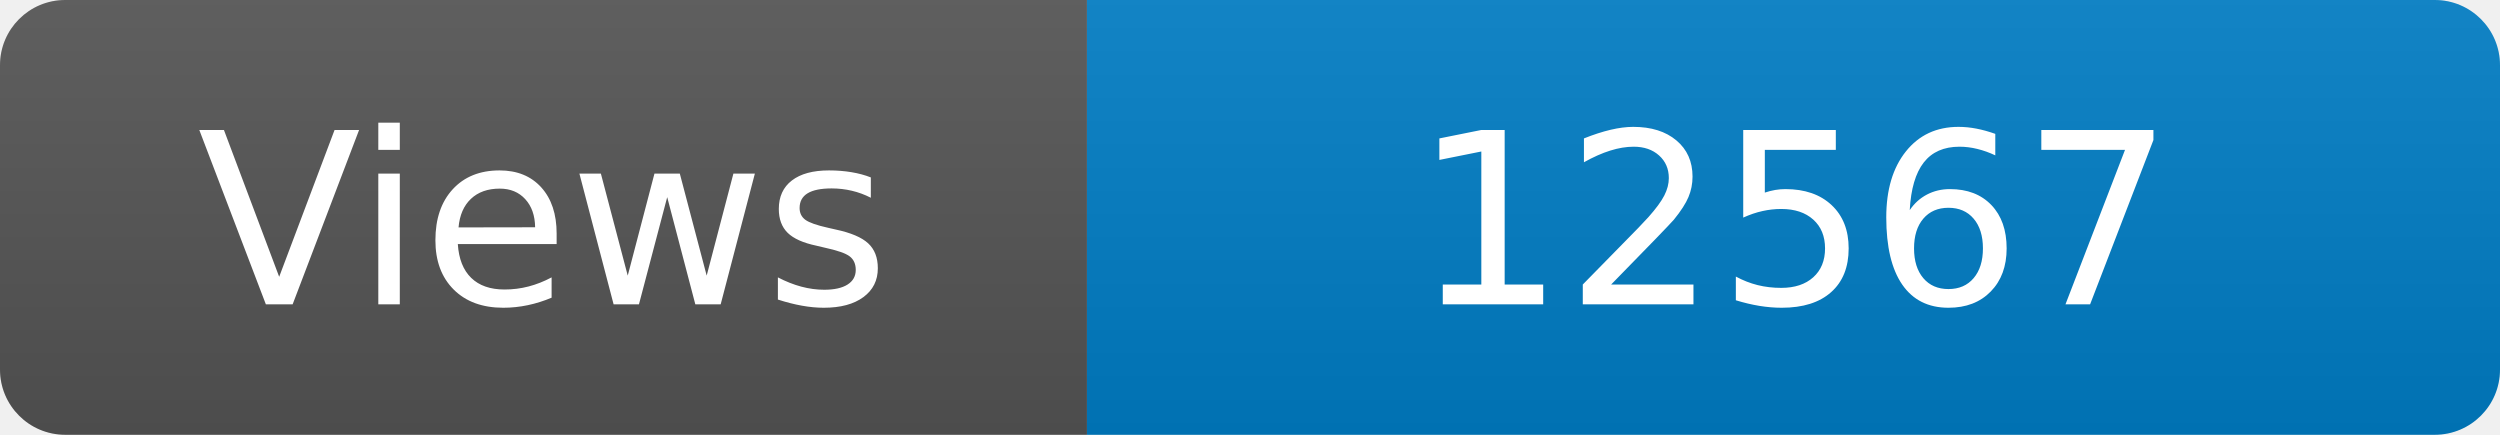
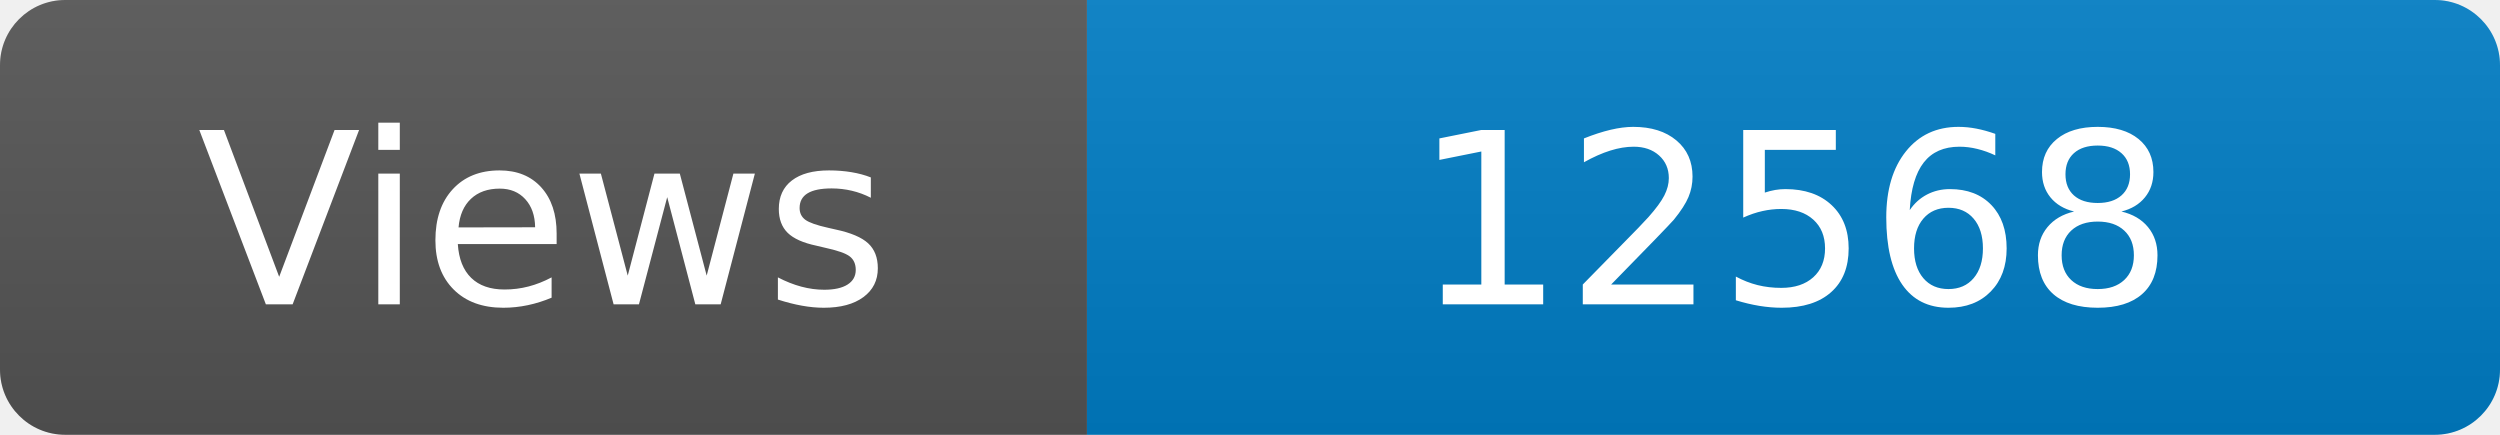
<svg xmlns="http://www.w3.org/2000/svg" width="115" height="20" role="img" aria-label="Maintained?: yes">
  <linearGradient id="s" x2="0" y2="100%">
    <stop offset="0" stop-color="#bbb" stop-opacity=".1" />
    <stop offset="1" stop-opacity=".1" />
  </linearGradient>
  <clipPath id="r">
    <rect width="115" height="20" rx="3" fill="#fff" />
  </clipPath>
  <g clip-path="url(#r)">
    <rect width="50" height="20" fill="#555" />
    <rect x="50" width="160" height="20" fill="#007ec6" />
    <rect width="115" height="20" fill="url(#s)" />
  </g>
  <g fill="#fff" text-anchor="middle" font-family="Verdana,Geneva,DejaVu Sans,sans-serif" font-size="110">
    <text x="250" y="140" transform="scale(.1)" fill="#fff">Views</text>
-     <text x="825" y="140" transform="scale(.1)" fill="#fff">12567</text>
+     <text x="825" y="140" transform="scale(.1)" fill="#fff">12568</text>
  </g>
</svg>
